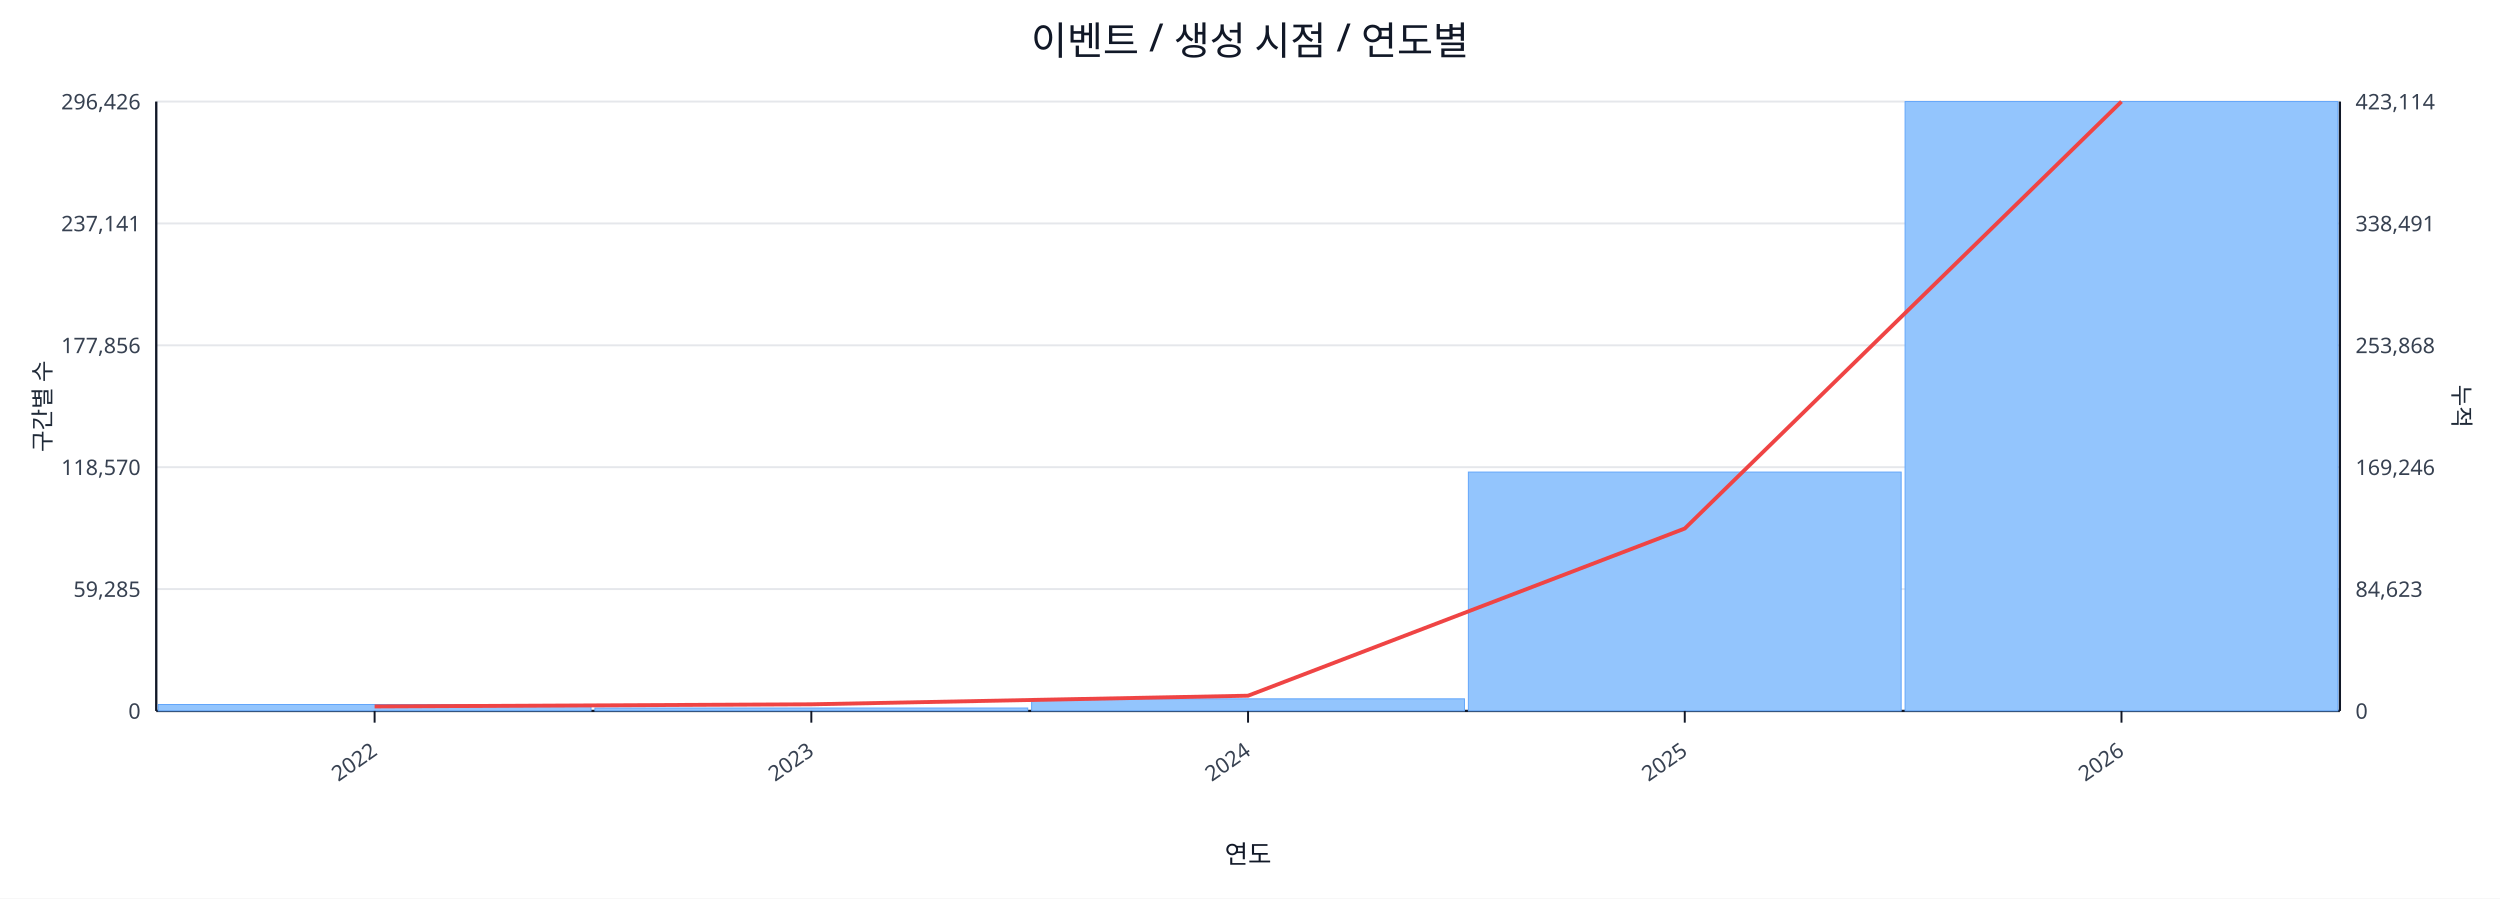
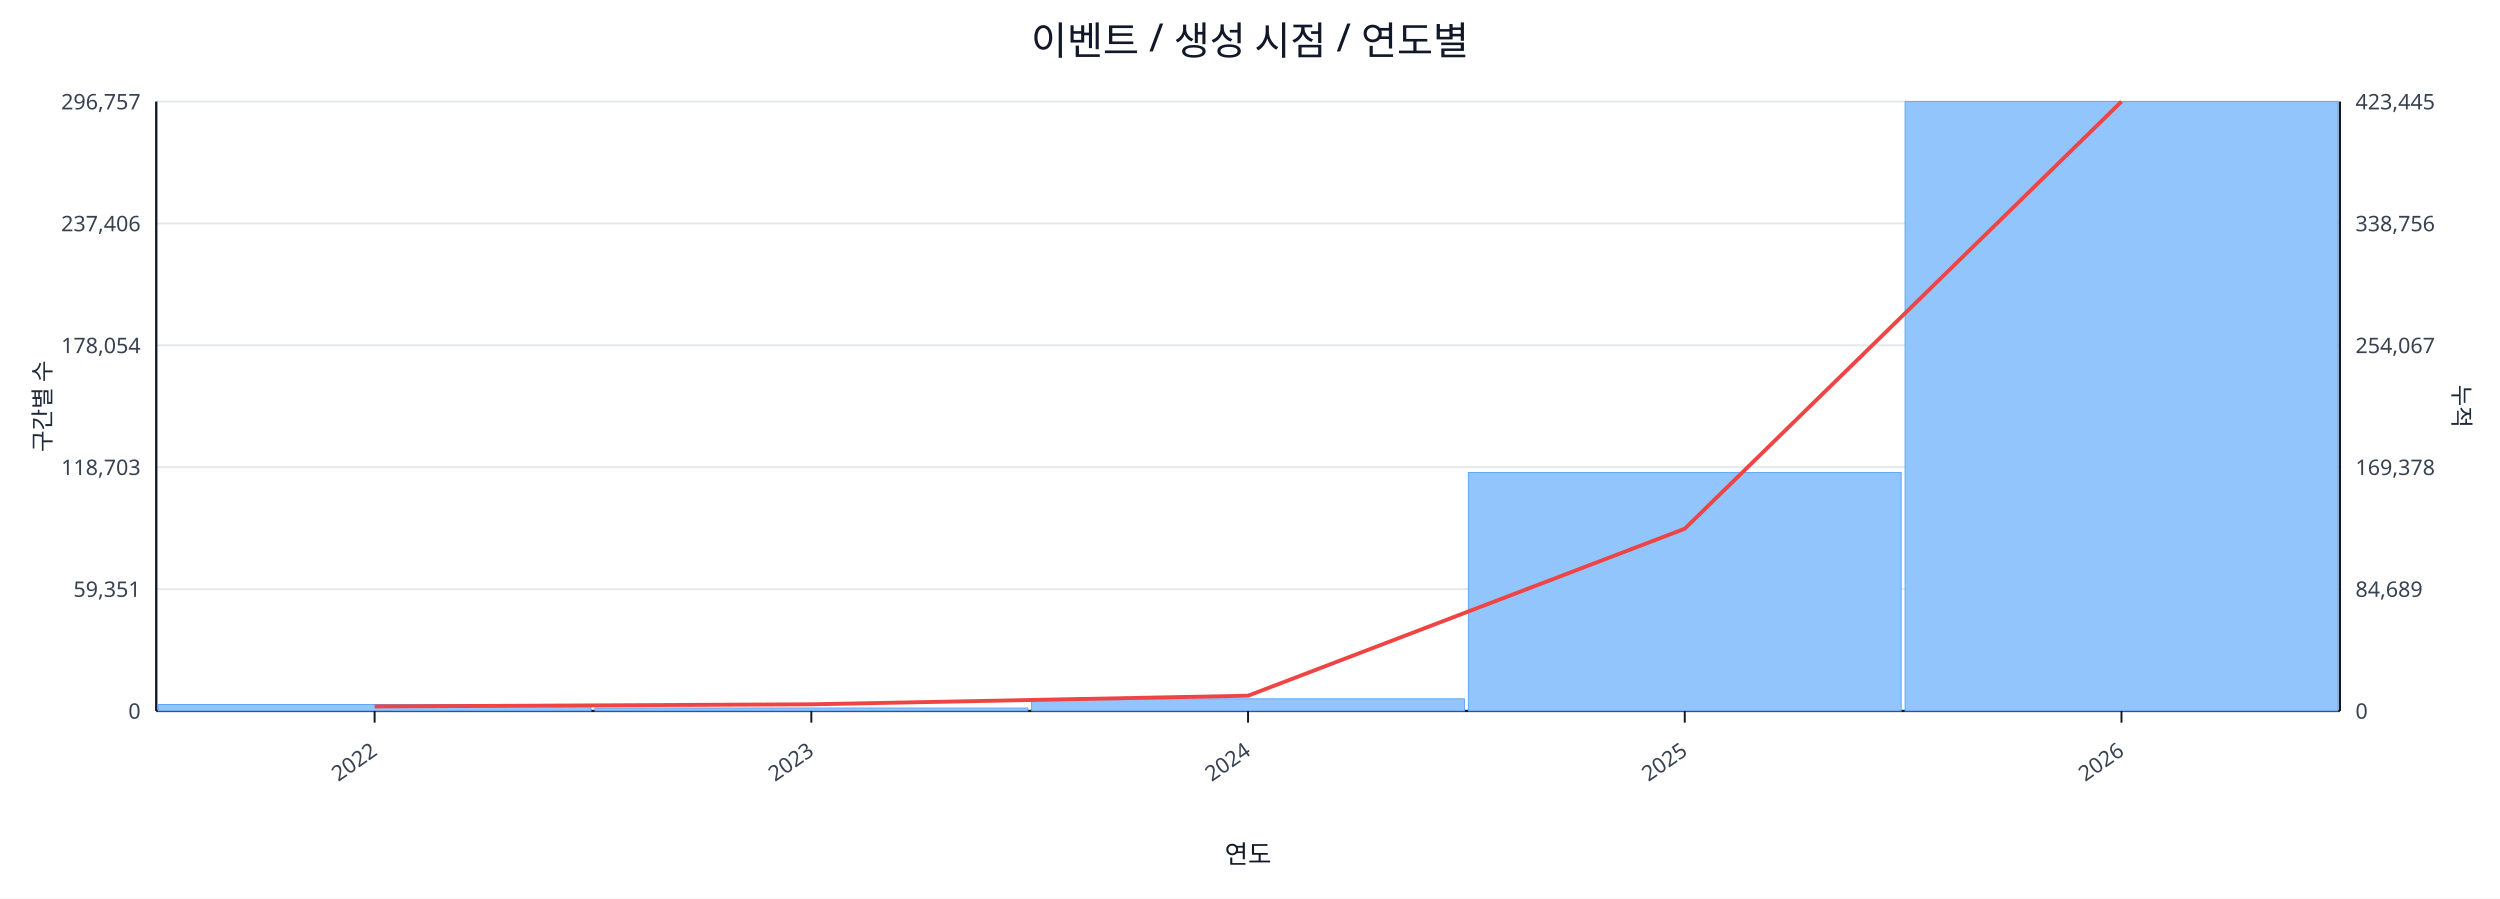
<svg xmlns="http://www.w3.org/2000/svg" width="1280" height="460" viewBox="0 0 1280 460">
  <rect x="0" y="0" width="100%" height="100%" fill="#ffffff" />
  <text x="640.0" y="28" font-size="20" text-anchor="middle" font-family="sans-serif" fill="#111827">이벤트 / 생성 시점 / 연도별</text>
  <line x1="80.0" y1="52.0" x2="1198.0" y2="52.0" stroke="#e5e7eb" stroke-width="1" />
-   <text x="72.0" y="56.0" font-size="11" text-anchor="end" font-family="sans-serif" fill="#374151">296,426</text>
-   <text x="1206.0" y="56.0" font-size="11" text-anchor="start" font-family="sans-serif" fill="#374151">423,114</text>
+   <text x="72.0" y="56.0" font-size="11" text-anchor="end" font-family="sans-serif" fill="#374151">296,757</text>
+   <text x="1206.0" y="56.0" font-size="11" text-anchor="start" font-family="sans-serif" fill="#374151">423,445</text>
  <line x1="80.0" y1="114.4" x2="1198.0" y2="114.4" stroke="#e5e7eb" stroke-width="1" />
-   <text x="72.0" y="118.4" font-size="11" text-anchor="end" font-family="sans-serif" fill="#374151">237,141</text>
-   <text x="1206.0" y="118.4" font-size="11" text-anchor="start" font-family="sans-serif" fill="#374151">338,491</text>
+   <text x="72.0" y="118.4" font-size="11" text-anchor="end" font-family="sans-serif" fill="#374151">237,406</text>
+   <text x="1206.0" y="118.4" font-size="11" text-anchor="start" font-family="sans-serif" fill="#374151">338,756</text>
  <line x1="80.0" y1="176.8" x2="1198.0" y2="176.8" stroke="#e5e7eb" stroke-width="1" />
-   <text x="72.0" y="180.8" font-size="11" text-anchor="end" font-family="sans-serif" fill="#374151">177,856</text>
-   <text x="1206.0" y="180.8" font-size="11" text-anchor="start" font-family="sans-serif" fill="#374151">253,868</text>
+   <text x="72.0" y="180.8" font-size="11" text-anchor="end" font-family="sans-serif" fill="#374151">178,054</text>
+   <text x="1206.0" y="180.8" font-size="11" text-anchor="start" font-family="sans-serif" fill="#374151">254,067</text>
  <line x1="80.0" y1="239.2" x2="1198.0" y2="239.2" stroke="#e5e7eb" stroke-width="1" />
-   <text x="72.0" y="243.2" font-size="11" text-anchor="end" font-family="sans-serif" fill="#374151">118,570</text>
-   <text x="1206.0" y="243.2" font-size="11" text-anchor="start" font-family="sans-serif" fill="#374151">169,246</text>
+   <text x="72.0" y="243.2" font-size="11" text-anchor="end" font-family="sans-serif" fill="#374151">118,703</text>
+   <text x="1206.0" y="243.2" font-size="11" text-anchor="start" font-family="sans-serif" fill="#374151">169,378</text>
  <line x1="80.0" y1="301.6" x2="1198.0" y2="301.6" stroke="#e5e7eb" stroke-width="1" />
-   <text x="72.0" y="305.6" font-size="11" text-anchor="end" font-family="sans-serif" fill="#374151">59,285</text>
-   <text x="1206.0" y="305.6" font-size="11" text-anchor="start" font-family="sans-serif" fill="#374151">84,623</text>
+   <text x="72.0" y="305.6" font-size="11" text-anchor="end" font-family="sans-serif" fill="#374151">59,351</text>
+   <text x="1206.0" y="305.6" font-size="11" text-anchor="start" font-family="sans-serif" fill="#374151">84,689</text>
  <line x1="80.0" y1="364.0" x2="1198.0" y2="364.0" stroke="#e5e7eb" stroke-width="1" />
  <text x="72.0" y="368.0" font-size="11" text-anchor="end" font-family="sans-serif" fill="#374151">0</text>
  <text x="1206.0" y="368.0" font-size="11" text-anchor="start" font-family="sans-serif" fill="#374151">0</text>
  <line x1="80.0" y1="364.0" x2="1198.0" y2="364.0" stroke="#111827" stroke-width="1.2" />
  <line x1="80.0" y1="52.0" x2="80.0" y2="364.0" stroke="#111827" stroke-width="1.2" />
  <line x1="1198.0" y1="52.0" x2="1198.0" y2="364.0" stroke="#111827" stroke-width="1.2" />
  <rect x="81.0" y="360.7" width="221.6" height="3.3" fill="#93c5fd" stroke="#60a5fa" stroke-width="0.5" />
  <rect x="304.6" y="362.5" width="221.6" height="1.5" fill="#93c5fd" stroke="#60a5fa" stroke-width="0.5" />
  <rect x="528.2" y="357.8" width="221.6" height="6.2" fill="#93c5fd" stroke="#60a5fa" stroke-width="0.5" />
-   <rect x="751.8" y="241.7" width="221.6" height="122.3" fill="#93c5fd" stroke="#60a5fa" stroke-width="0.5" />
+   <rect x="751.8" y="241.9" width="221.6" height="122.1" fill="#93c5fd" stroke="#60a5fa" stroke-width="0.5" />
  <rect x="975.4" y="52.0" width="221.6" height="312.0" fill="#93c5fd" stroke="#60a5fa" stroke-width="0.5" />
-   <polyline fill="none" stroke="#ef4444" stroke-width="2" points="191.8,361.7 415.4,360.6 639.0,356.2 862.6,270.6 1086.2,52.0" />
+   <polyline fill="none" stroke="#ef4444" stroke-width="2" points="191.8,361.7 415.4,360.6 639.0,356.2 862.6,270.7 1086.2,52.0" />
  <line x1="191.8" y1="364.0" x2="191.8" y2="370.0" stroke="#111827" stroke-width="1" />
  <text x="193.8" y="386.0" font-size="11" text-anchor="end" transform="rotate(-35 193.8 386.0)" font-family="sans-serif" fill="#374151">2022</text>
  <line x1="415.4" y1="364.0" x2="415.4" y2="370.0" stroke="#111827" stroke-width="1" />
  <text x="417.4" y="386.0" font-size="11" text-anchor="end" transform="rotate(-35 417.4 386.0)" font-family="sans-serif" fill="#374151">2023</text>
  <line x1="639.0" y1="364.0" x2="639.0" y2="370.0" stroke="#111827" stroke-width="1" />
  <text x="641.0" y="386.0" font-size="11" text-anchor="end" transform="rotate(-35 641.0 386.0)" font-family="sans-serif" fill="#374151">2024</text>
  <line x1="862.6" y1="364.0" x2="862.6" y2="370.0" stroke="#111827" stroke-width="1" />
  <text x="864.6" y="386.0" font-size="11" text-anchor="end" transform="rotate(-35 864.6 386.0)" font-family="sans-serif" fill="#374151">2025</text>
  <line x1="1086.2" y1="364.0" x2="1086.2" y2="370.0" stroke="#111827" stroke-width="1" />
  <text x="1088.2" y="386.0" font-size="11" text-anchor="end" transform="rotate(-35 1088.2 386.0)" font-family="sans-serif" fill="#374151">2026</text>
  <text x="26" y="208.0" font-size="12" transform="rotate(-90 26 208.0)" text-anchor="middle" font-family="sans-serif" fill="#1f2937">구간별 수</text>
  <text x="1256.0" y="208.0" font-size="12" transform="rotate(90 1256.0 208.0)" text-anchor="middle" font-family="sans-serif" fill="#1f2937">누적</text>
  <text x="639.0" y="442.0" font-size="13" text-anchor="middle" font-family="sans-serif" fill="#111827">연도</text>
</svg>
